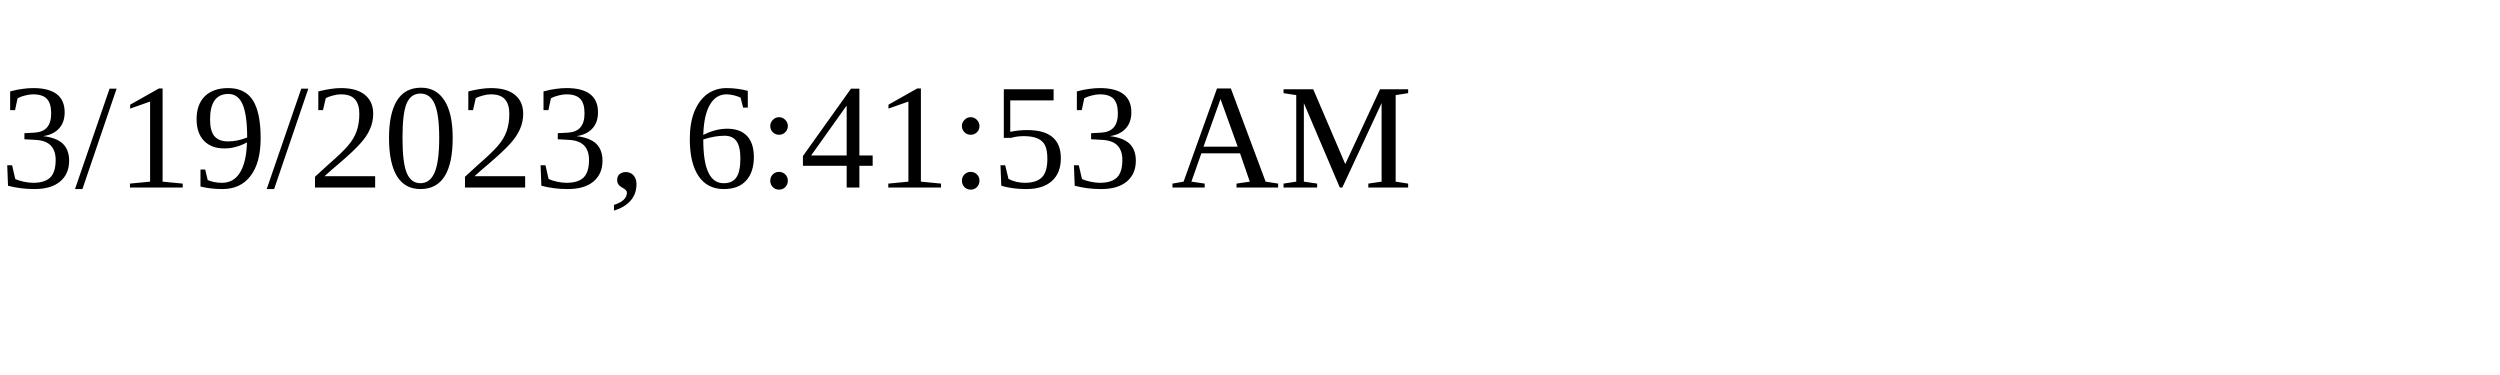
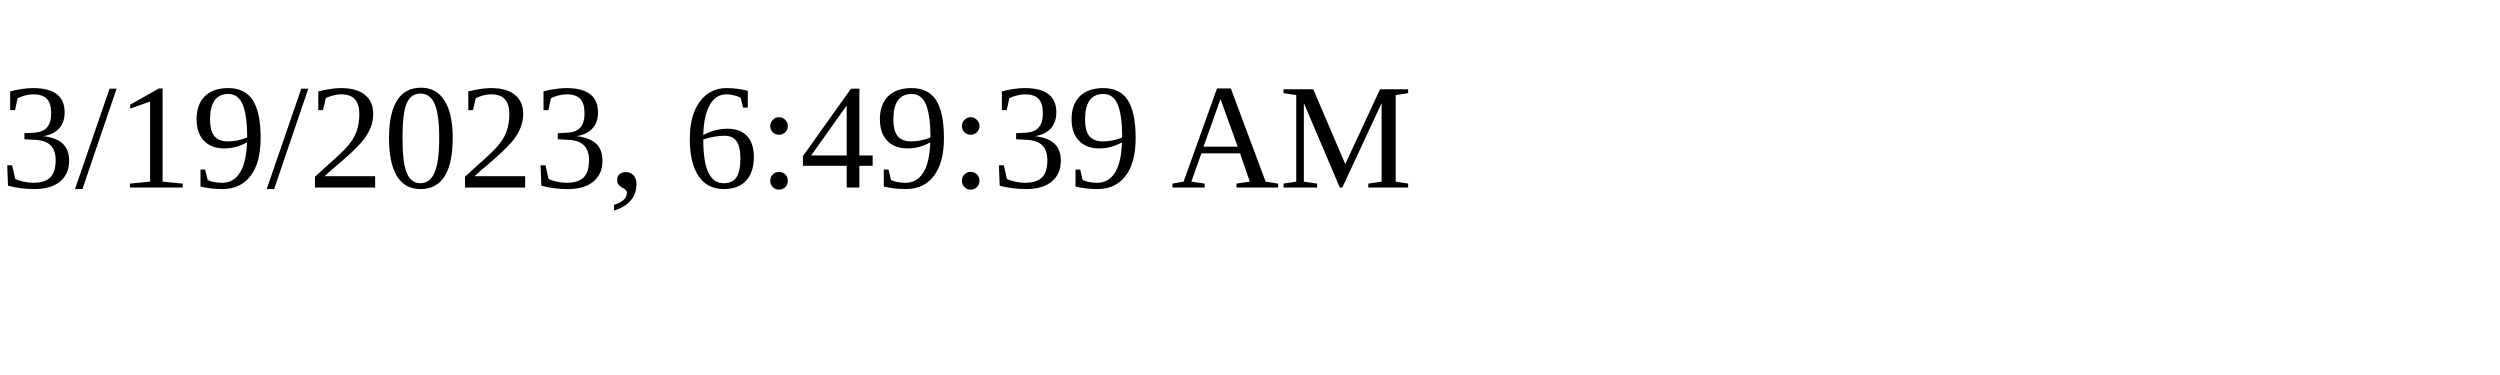
<svg xmlns="http://www.w3.org/2000/svg" height="30" width="200">
-   <text x="0" y="15">3/19/2023, 6:41:53 AM</text>
+   <text x="0" y="15">3/19/2023, 6:49:39 AM</text>
</svg>
